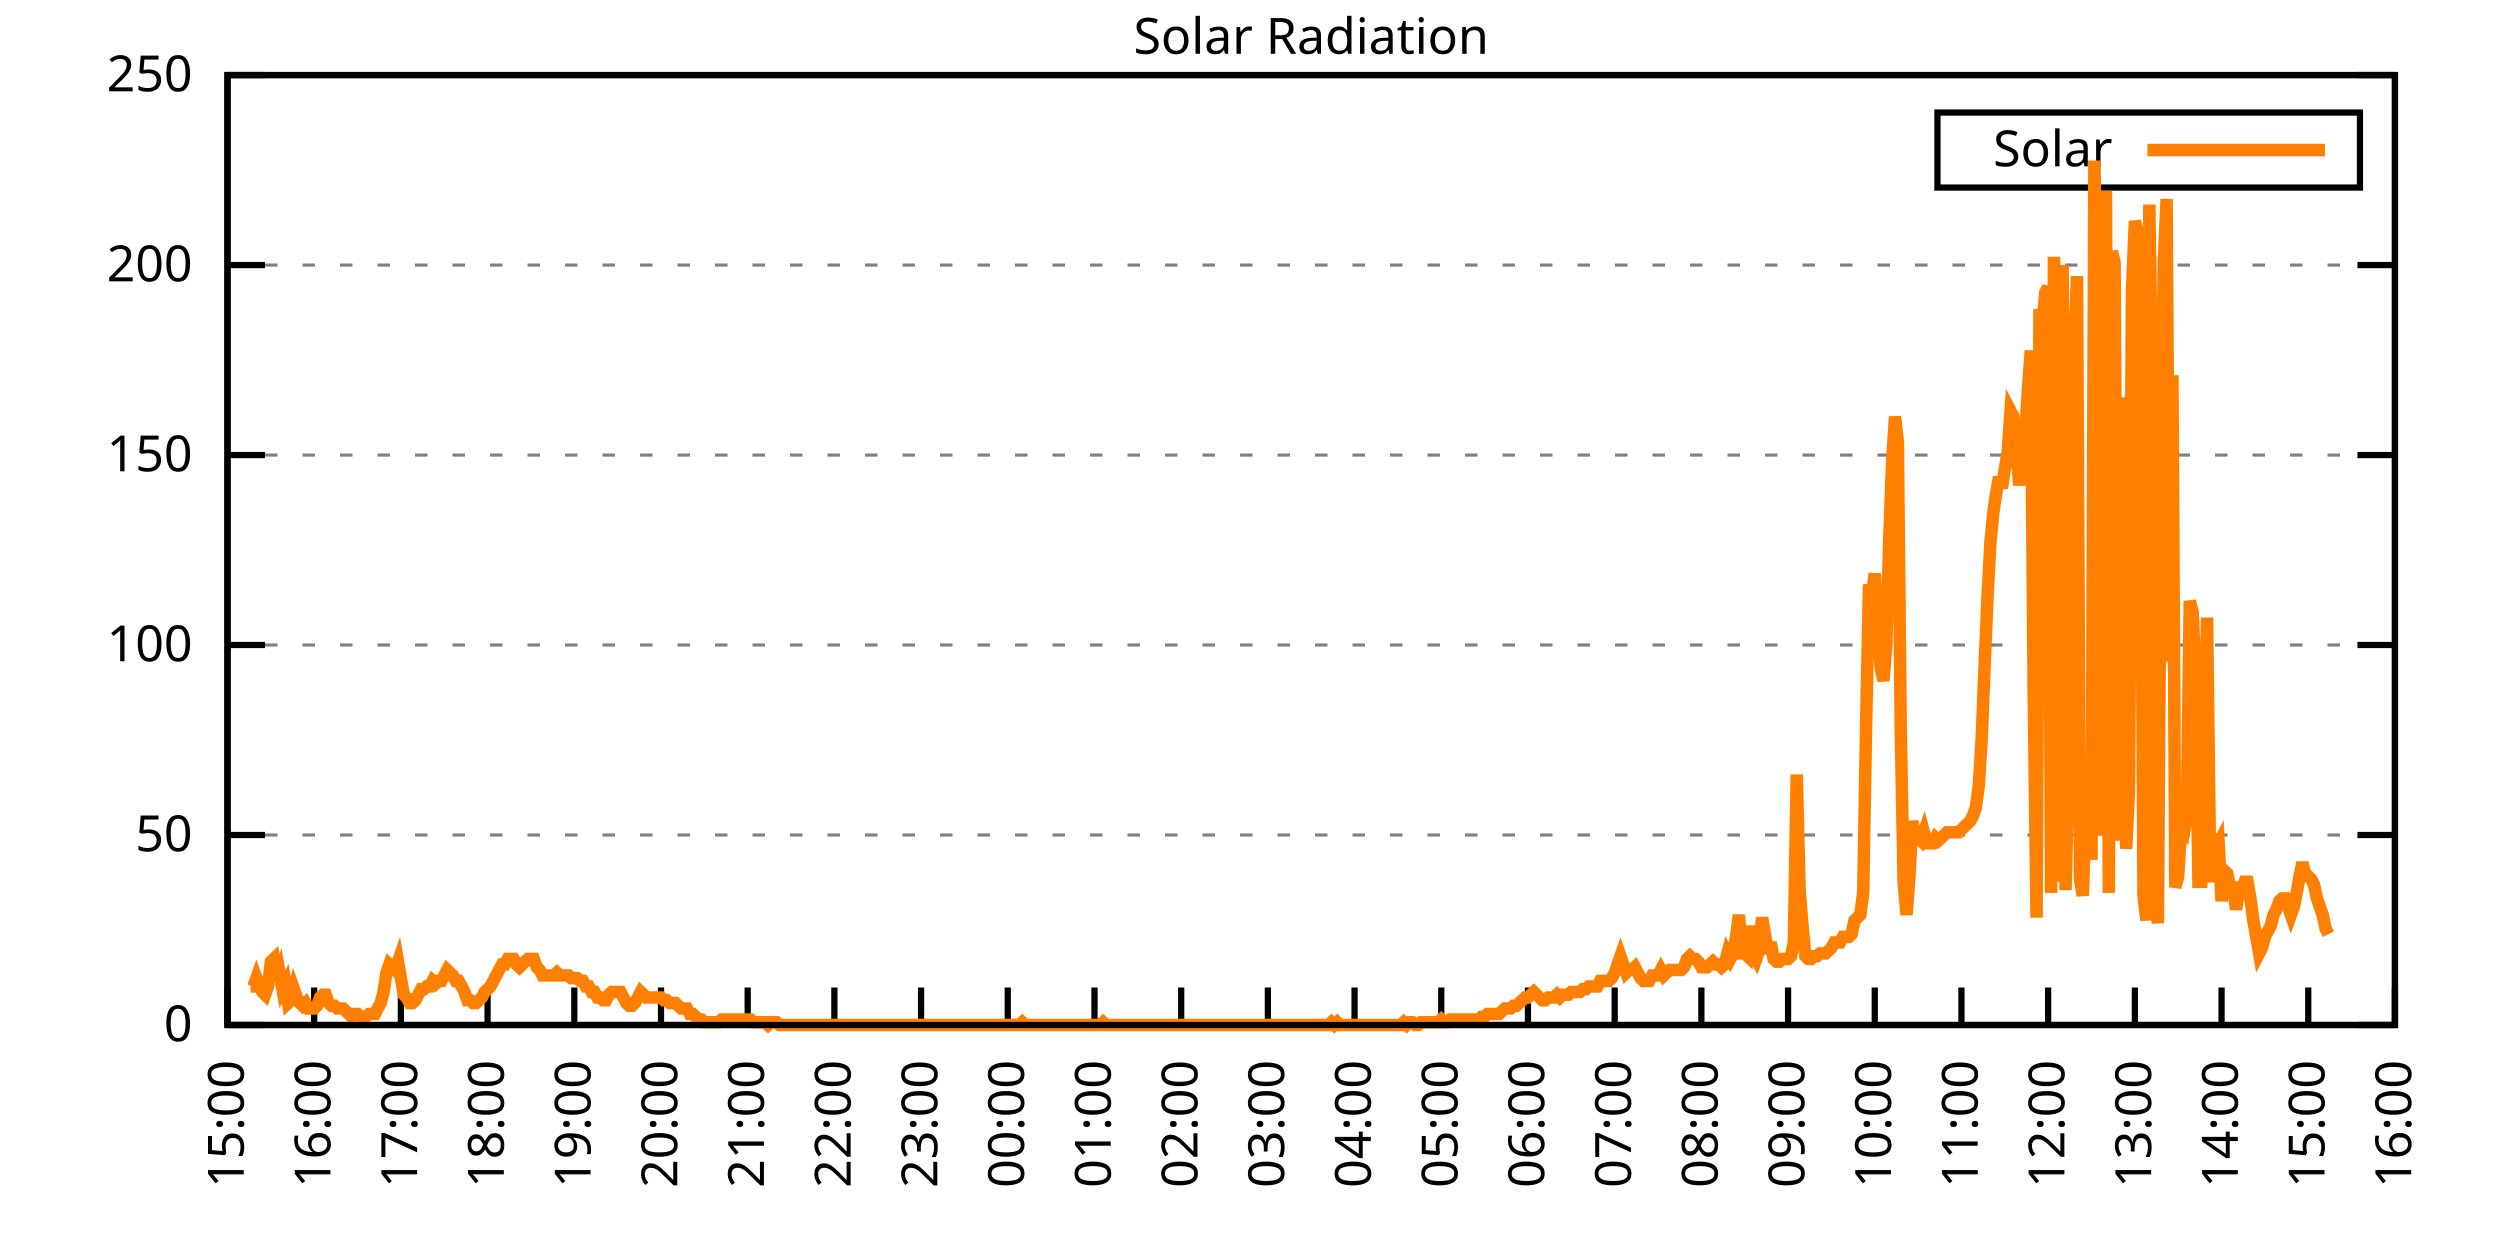
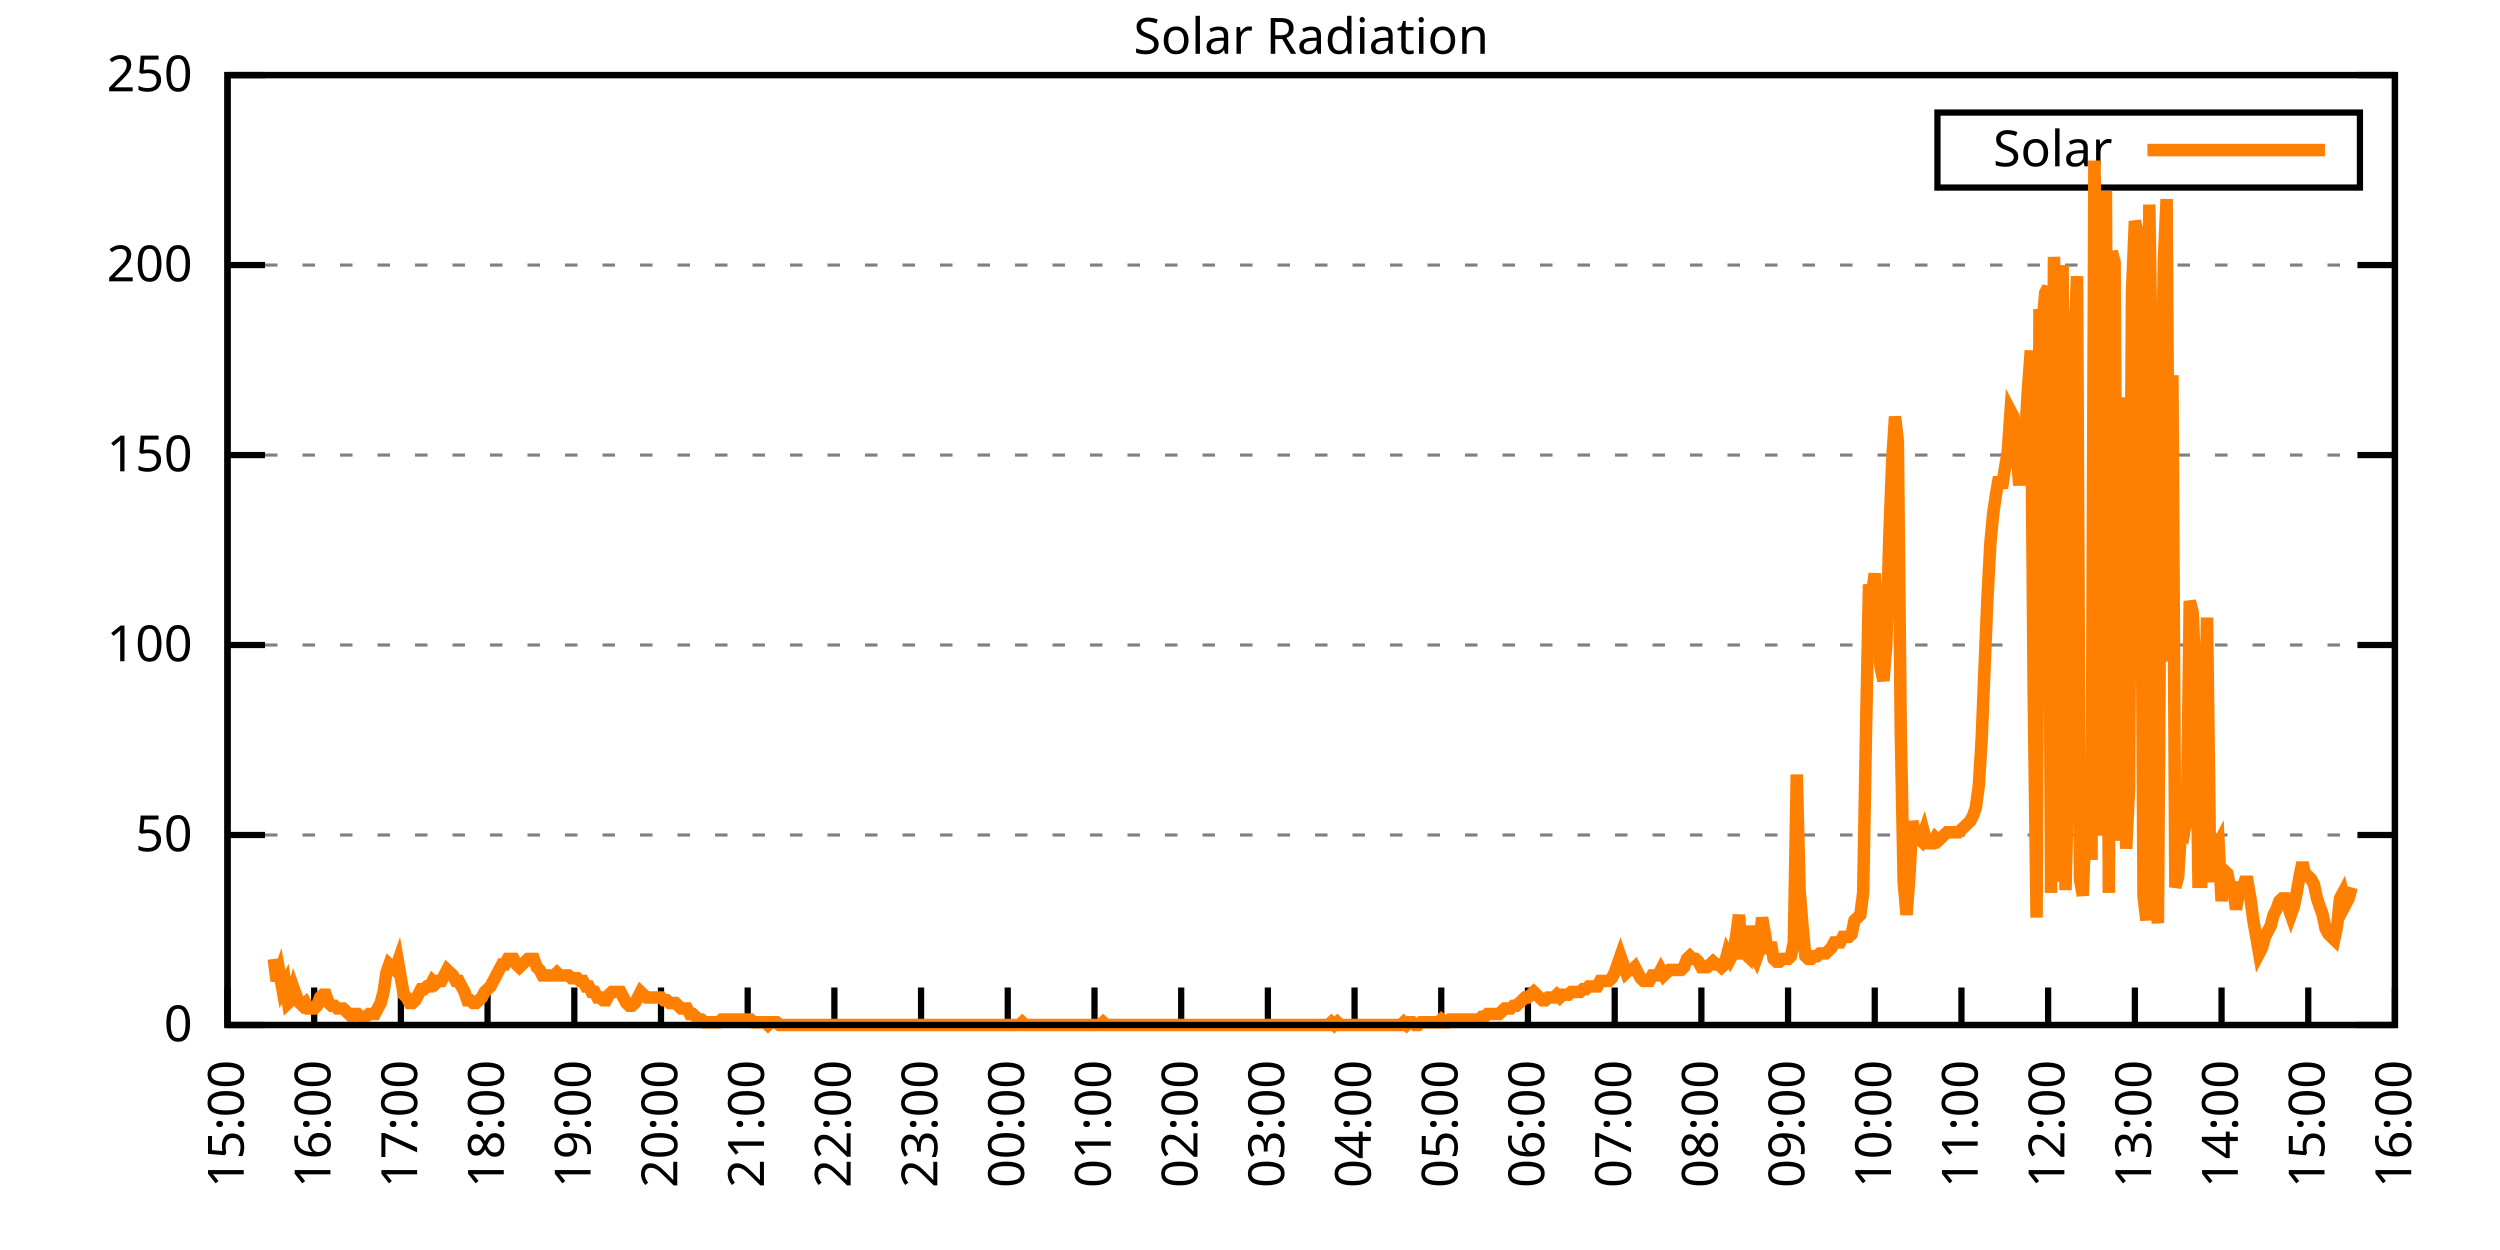
<svg xmlns="http://www.w3.org/2000/svg" xmlns:xlink="http://www.w3.org/1999/xlink" width="400" height="200" viewBox="0 0 400 200">
  <g id="gnuplot_canvas">
    <rect x="0" y="0" width="400" height="200" fill="none" />
    <defs>
      <circle id="gpDot" r="0.5" stroke-width="0.5" stroke="currentColor" />
      <path id="gpPt0" stroke-width="0.333" stroke="currentColor" d="M-1,0 h2 M0,-1 v2" />
      <path id="gpPt1" stroke-width="0.333" stroke="currentColor" d="M-1,-1 L1,1 M1,-1 L-1,1" />
      <path id="gpPt2" stroke-width="0.333" stroke="currentColor" d="M-1,0 L1,0 M0,-1 L0,1 M-1,-1 L1,1 M-1,1 L1,-1" />
      <rect id="gpPt3" stroke-width="0.333" stroke="currentColor" x="-1" y="-1" width="2" height="2" />
      <rect id="gpPt4" stroke-width="0.333" stroke="currentColor" fill="currentColor" x="-1" y="-1" width="2" height="2" />
      <circle id="gpPt5" stroke-width="0.333" stroke="currentColor" cx="0" cy="0" r="1" />
      <use xlink:href="#gpPt5" id="gpPt6" fill="currentColor" stroke="none" />
      <path id="gpPt7" stroke-width="0.333" stroke="currentColor" d="M0,-1.33 L-1.33,0.67 L1.33,0.67 z" />
      <use xlink:href="#gpPt7" id="gpPt8" fill="currentColor" stroke="none" />
      <use xlink:href="#gpPt7" id="gpPt9" stroke="currentColor" transform="rotate(180)" />
      <use xlink:href="#gpPt9" id="gpPt10" fill="currentColor" stroke="none" />
      <use xlink:href="#gpPt3" id="gpPt11" stroke="currentColor" transform="rotate(45)" />
      <use xlink:href="#gpPt11" id="gpPt12" fill="currentColor" stroke="none" />
      <path id="gpPt13" stroke-width="0.333" stroke="currentColor" d="M0,1.330 L1.265,0.411 L0.782,-1.067 L-0.782,-1.076 L-1.265,0.411 z" />
      <use xlink:href="#gpPt13" id="gpPt14" fill="currentColor" stroke="none" />
      <filter id="textbox" filterUnits="objectBoundingBox" x="0" y="0" height="1" width="1">
        <feFlood flood-color="white" flood-opacity="1" result="bgnd" />
        <feComposite in="SourceGraphic" in2="bgnd" operator="atop" />
      </filter>
      <filter id="greybox" filterUnits="objectBoundingBox" x="0" y="0" height="1" width="1">
        <feFlood flood-color="lightgrey" flood-opacity="1" result="grey" />
        <feComposite in="SourceGraphic" in2="grey" operator="atop" />
      </filter>
    </defs>
    <g fill="none" color="white" stroke="currentColor" stroke-width="1.00" stroke-linecap="butt" stroke-linejoin="miter">
</g>
    <g fill="none" color="black" stroke="currentColor" stroke-width="1.00" stroke-linecap="butt" stroke-linejoin="miter">
      <g stroke="none" shape-rendering="crispEdges">
        <polygon fill="rgb(255, 255, 255)" points="36.40,164.00 383.18,164.00 383.18,12.02 36.40,12.02 " />
      </g>
    </g>
    <g fill="none" color="black" stroke="currentColor" stroke-width="1.00" stroke-linecap="butt" stroke-linejoin="miter">
</g>
    <g fill="none" color="black" stroke="black" stroke-width="0.50" stroke-linecap="butt" stroke-linejoin="miter">
</g>
    <g fill="none" color="gray" stroke="currentColor" stroke-width="0.50" stroke-linecap="butt" stroke-linejoin="miter">
      <path stroke="gray" stroke-dasharray="2,4" class="gridline" d="M36.40,164.00 L383.19,164.00  " />
    </g>
    <g fill="none" color="gray" stroke="gray" stroke-width="1.00" stroke-linecap="butt" stroke-linejoin="miter">
</g>
    <g fill="none" color="black" stroke="currentColor" stroke-width="1.00" stroke-linecap="butt" stroke-linejoin="miter">
      <path stroke="black" d="M36.40,164.00 L42.40,164.00 M383.19,164.00 L377.19,164.00  " />
      <g transform="translate(30.80,166.60)" stroke="none" fill="black" font-family="Sans" font-size="8.00" text-anchor="end">
        <text>
          <tspan font-family="Sans"> 0</tspan>
        </text>
      </g>
    </g>
    <g fill="none" color="black" stroke="currentColor" stroke-width="1.00" stroke-linecap="butt" stroke-linejoin="miter">
</g>
    <g fill="none" color="black" stroke="black" stroke-width="0.50" stroke-linecap="butt" stroke-linejoin="miter">
</g>
    <g fill="none" color="gray" stroke="currentColor" stroke-width="0.50" stroke-linecap="butt" stroke-linejoin="miter">
      <path stroke="gray" stroke-dasharray="2,4" class="gridline" d="M36.40,133.60 L383.19,133.60  " />
    </g>
    <g fill="none" color="gray" stroke="gray" stroke-width="1.00" stroke-linecap="butt" stroke-linejoin="miter">
</g>
    <g fill="none" color="black" stroke="currentColor" stroke-width="1.00" stroke-linecap="butt" stroke-linejoin="miter">
      <path stroke="black" d="M36.40,133.60 L42.40,133.60 M383.19,133.60 L377.19,133.60  " />
      <g transform="translate(30.80,136.20)" stroke="none" fill="black" font-family="Sans" font-size="8.00" text-anchor="end">
        <text>
          <tspan font-family="Sans"> 50</tspan>
        </text>
      </g>
    </g>
    <g fill="none" color="black" stroke="currentColor" stroke-width="1.00" stroke-linecap="butt" stroke-linejoin="miter">
</g>
    <g fill="none" color="black" stroke="black" stroke-width="0.50" stroke-linecap="butt" stroke-linejoin="miter">
</g>
    <g fill="none" color="gray" stroke="currentColor" stroke-width="0.50" stroke-linecap="butt" stroke-linejoin="miter">
      <path stroke="gray" stroke-dasharray="2,4" class="gridline" d="M36.40,103.20 L383.19,103.20  " />
    </g>
    <g fill="none" color="gray" stroke="gray" stroke-width="1.00" stroke-linecap="butt" stroke-linejoin="miter">
</g>
    <g fill="none" color="black" stroke="currentColor" stroke-width="1.00" stroke-linecap="butt" stroke-linejoin="miter">
      <path stroke="black" d="M36.40,103.20 L42.40,103.20 M383.19,103.20 L377.19,103.20  " />
      <g transform="translate(30.80,105.80)" stroke="none" fill="black" font-family="Sans" font-size="8.00" text-anchor="end">
        <text>
          <tspan font-family="Sans"> 100</tspan>
        </text>
      </g>
    </g>
    <g fill="none" color="black" stroke="currentColor" stroke-width="1.00" stroke-linecap="butt" stroke-linejoin="miter">
</g>
    <g fill="none" color="black" stroke="black" stroke-width="0.50" stroke-linecap="butt" stroke-linejoin="miter">
</g>
    <g fill="none" color="gray" stroke="currentColor" stroke-width="0.50" stroke-linecap="butt" stroke-linejoin="miter">
      <path stroke="gray" stroke-dasharray="2,4" class="gridline" d="M36.40,72.81 L383.19,72.81  " />
    </g>
    <g fill="none" color="gray" stroke="gray" stroke-width="1.00" stroke-linecap="butt" stroke-linejoin="miter">
</g>
    <g fill="none" color="black" stroke="currentColor" stroke-width="1.00" stroke-linecap="butt" stroke-linejoin="miter">
      <path stroke="black" d="M36.40,72.81 L42.40,72.81 M383.19,72.81 L377.19,72.81  " />
      <g transform="translate(30.80,75.41)" stroke="none" fill="black" font-family="Sans" font-size="8.00" text-anchor="end">
        <text>
          <tspan font-family="Sans"> 150</tspan>
        </text>
      </g>
    </g>
    <g fill="none" color="black" stroke="currentColor" stroke-width="1.00" stroke-linecap="butt" stroke-linejoin="miter">
</g>
    <g fill="none" color="black" stroke="black" stroke-width="0.50" stroke-linecap="butt" stroke-linejoin="miter">
</g>
    <g fill="none" color="gray" stroke="currentColor" stroke-width="0.50" stroke-linecap="butt" stroke-linejoin="miter">
      <path stroke="gray" stroke-dasharray="2,4" class="gridline" d="M36.40,42.41 L383.19,42.41  " />
    </g>
    <g fill="none" color="gray" stroke="gray" stroke-width="1.00" stroke-linecap="butt" stroke-linejoin="miter">
</g>
    <g fill="none" color="black" stroke="currentColor" stroke-width="1.00" stroke-linecap="butt" stroke-linejoin="miter">
      <path stroke="black" d="M36.40,42.41 L42.40,42.41 M383.19,42.41 L377.19,42.41  " />
      <g transform="translate(30.80,45.01)" stroke="none" fill="black" font-family="Sans" font-size="8.00" text-anchor="end">
        <text>
          <tspan font-family="Sans"> 200</tspan>
        </text>
      </g>
    </g>
    <g fill="none" color="black" stroke="currentColor" stroke-width="1.00" stroke-linecap="butt" stroke-linejoin="miter">
</g>
    <g fill="none" color="black" stroke="black" stroke-width="0.50" stroke-linecap="butt" stroke-linejoin="miter">
</g>
    <g fill="none" color="gray" stroke="currentColor" stroke-width="0.50" stroke-linecap="butt" stroke-linejoin="miter">
      <path stroke="gray" stroke-dasharray="2,4" class="gridline" d="M36.40,12.01 L383.19,12.01  " />
    </g>
    <g fill="none" color="gray" stroke="gray" stroke-width="1.00" stroke-linecap="butt" stroke-linejoin="miter">
</g>
    <g fill="none" color="black" stroke="currentColor" stroke-width="1.00" stroke-linecap="butt" stroke-linejoin="miter">
      <path stroke="black" d="M36.40,12.01 L42.40,12.01 M383.19,12.01 L377.19,12.01  " />
      <g transform="translate(30.80,14.61)" stroke="none" fill="black" font-family="Sans" font-size="8.00" text-anchor="end">
        <text>
          <tspan font-family="Sans"> 250</tspan>
        </text>
      </g>
    </g>
    <g fill="none" color="black" stroke="currentColor" stroke-width="1.00" stroke-linecap="butt" stroke-linejoin="miter">
      <path stroke="black" d="M36.40,164.00 L36.40,158.00  " />
      <g transform="translate(39.00,169.60) rotate(270.00)" stroke="none" fill="black" font-family="Sans" font-size="8.00" text-anchor="end">
        <text>
          <tspan font-family="Sans">15:00</tspan>
        </text>
      </g>
    </g>
    <g fill="none" color="black" stroke="currentColor" stroke-width="1.00" stroke-linecap="butt" stroke-linejoin="miter">
      <path stroke="black" d="M50.27,164.00 L50.27,158.00  " />
      <g transform="translate(52.87,169.60) rotate(270.00)" stroke="none" fill="black" font-family="Sans" font-size="8.00" text-anchor="end">
        <text>
          <tspan font-family="Sans">16:00</tspan>
        </text>
      </g>
    </g>
    <g fill="none" color="black" stroke="currentColor" stroke-width="1.00" stroke-linecap="butt" stroke-linejoin="miter">
      <path stroke="black" d="M64.14,164.00 L64.14,158.00  " />
      <g transform="translate(66.74,169.60) rotate(270.00)" stroke="none" fill="black" font-family="Sans" font-size="8.00" text-anchor="end">
        <text>
          <tspan font-family="Sans">17:00</tspan>
        </text>
      </g>
    </g>
    <g fill="none" color="black" stroke="currentColor" stroke-width="1.00" stroke-linecap="butt" stroke-linejoin="miter">
      <path stroke="black" d="M78.01,164.00 L78.01,158.00  " />
      <g transform="translate(80.61,169.60) rotate(270.00)" stroke="none" fill="black" font-family="Sans" font-size="8.00" text-anchor="end">
        <text>
          <tspan font-family="Sans">18:00</tspan>
        </text>
      </g>
    </g>
    <g fill="none" color="black" stroke="currentColor" stroke-width="1.00" stroke-linecap="butt" stroke-linejoin="miter">
      <path stroke="black" d="M91.89,164.00 L91.89,158.00  " />
      <g transform="translate(94.49,169.60) rotate(270.00)" stroke="none" fill="black" font-family="Sans" font-size="8.00" text-anchor="end">
        <text>
          <tspan font-family="Sans">19:00</tspan>
        </text>
      </g>
    </g>
    <g fill="none" color="black" stroke="currentColor" stroke-width="1.00" stroke-linecap="butt" stroke-linejoin="miter">
      <path stroke="black" d="M105.76,164.00 L105.76,158.00  " />
      <g transform="translate(108.36,169.60) rotate(270.00)" stroke="none" fill="black" font-family="Sans" font-size="8.00" text-anchor="end">
        <text>
          <tspan font-family="Sans">20:00</tspan>
        </text>
      </g>
    </g>
    <g fill="none" color="black" stroke="currentColor" stroke-width="1.00" stroke-linecap="butt" stroke-linejoin="miter">
      <path stroke="black" d="M119.63,164.00 L119.63,158.00  " />
      <g transform="translate(122.23,169.60) rotate(270.00)" stroke="none" fill="black" font-family="Sans" font-size="8.00" text-anchor="end">
        <text>
          <tspan font-family="Sans">21:00</tspan>
        </text>
      </g>
    </g>
    <g fill="none" color="black" stroke="currentColor" stroke-width="1.00" stroke-linecap="butt" stroke-linejoin="miter">
      <path stroke="black" d="M133.50,164.00 L133.50,158.00  " />
      <g transform="translate(136.10,169.60) rotate(270.00)" stroke="none" fill="black" font-family="Sans" font-size="8.00" text-anchor="end">
        <text>
          <tspan font-family="Sans">22:00</tspan>
        </text>
      </g>
    </g>
    <g fill="none" color="black" stroke="currentColor" stroke-width="1.00" stroke-linecap="butt" stroke-linejoin="miter">
      <path stroke="black" d="M147.37,164.00 L147.37,158.00  " />
      <g transform="translate(149.97,169.60) rotate(270.00)" stroke="none" fill="black" font-family="Sans" font-size="8.00" text-anchor="end">
        <text>
          <tspan font-family="Sans">23:00</tspan>
        </text>
      </g>
    </g>
    <g fill="none" color="black" stroke="currentColor" stroke-width="1.00" stroke-linecap="butt" stroke-linejoin="miter">
      <path stroke="black" d="M161.24,164.00 L161.24,158.00  " />
      <g transform="translate(163.84,169.60) rotate(270.00)" stroke="none" fill="black" font-family="Sans" font-size="8.00" text-anchor="end">
        <text>
          <tspan font-family="Sans">00:00</tspan>
        </text>
      </g>
    </g>
    <g fill="none" color="black" stroke="currentColor" stroke-width="1.00" stroke-linecap="butt" stroke-linejoin="miter">
      <path stroke="black" d="M175.12,164.00 L175.12,158.00  " />
      <g transform="translate(177.72,169.60) rotate(270.00)" stroke="none" fill="black" font-family="Sans" font-size="8.00" text-anchor="end">
        <text>
          <tspan font-family="Sans">01:00</tspan>
        </text>
      </g>
    </g>
    <g fill="none" color="black" stroke="currentColor" stroke-width="1.00" stroke-linecap="butt" stroke-linejoin="miter">
      <path stroke="black" d="M188.99,164.00 L188.99,158.00  " />
      <g transform="translate(191.59,169.60) rotate(270.00)" stroke="none" fill="black" font-family="Sans" font-size="8.00" text-anchor="end">
        <text>
          <tspan font-family="Sans">02:00</tspan>
        </text>
      </g>
    </g>
    <g fill="none" color="black" stroke="currentColor" stroke-width="1.00" stroke-linecap="butt" stroke-linejoin="miter">
      <path stroke="black" d="M202.86,164.00 L202.86,158.00  " />
      <g transform="translate(205.46,169.60) rotate(270.00)" stroke="none" fill="black" font-family="Sans" font-size="8.00" text-anchor="end">
        <text>
          <tspan font-family="Sans">03:00</tspan>
        </text>
      </g>
    </g>
    <g fill="none" color="black" stroke="currentColor" stroke-width="1.00" stroke-linecap="butt" stroke-linejoin="miter">
      <path stroke="black" d="M216.73,164.00 L216.73,158.00  " />
      <g transform="translate(219.33,169.60) rotate(270.00)" stroke="none" fill="black" font-family="Sans" font-size="8.00" text-anchor="end">
        <text>
          <tspan font-family="Sans">04:00</tspan>
        </text>
      </g>
    </g>
    <g fill="none" color="black" stroke="currentColor" stroke-width="1.00" stroke-linecap="butt" stroke-linejoin="miter">
      <path stroke="black" d="M230.60,164.00 L230.60,158.00  " />
      <g transform="translate(233.20,169.60) rotate(270.00)" stroke="none" fill="black" font-family="Sans" font-size="8.00" text-anchor="end">
        <text>
          <tspan font-family="Sans">05:00</tspan>
        </text>
      </g>
    </g>
    <g fill="none" color="black" stroke="currentColor" stroke-width="1.00" stroke-linecap="butt" stroke-linejoin="miter">
      <path stroke="black" d="M244.47,164.00 L244.47,158.00  " />
      <g transform="translate(247.07,169.60) rotate(270.00)" stroke="none" fill="black" font-family="Sans" font-size="8.00" text-anchor="end">
        <text>
          <tspan font-family="Sans">06:00</tspan>
        </text>
      </g>
    </g>
    <g fill="none" color="black" stroke="currentColor" stroke-width="1.00" stroke-linecap="butt" stroke-linejoin="miter">
      <path stroke="black" d="M258.35,164.00 L258.35,158.00  " />
      <g transform="translate(260.95,169.60) rotate(270.00)" stroke="none" fill="black" font-family="Sans" font-size="8.00" text-anchor="end">
        <text>
          <tspan font-family="Sans">07:00</tspan>
        </text>
      </g>
    </g>
    <g fill="none" color="black" stroke="currentColor" stroke-width="1.00" stroke-linecap="butt" stroke-linejoin="miter">
      <path stroke="black" d="M272.22,164.00 L272.22,158.00  " />
      <g transform="translate(274.82,169.60) rotate(270.00)" stroke="none" fill="black" font-family="Sans" font-size="8.00" text-anchor="end">
        <text>
          <tspan font-family="Sans">08:00</tspan>
        </text>
      </g>
    </g>
    <g fill="none" color="black" stroke="currentColor" stroke-width="1.00" stroke-linecap="butt" stroke-linejoin="miter">
      <path stroke="black" d="M286.09,164.00 L286.09,158.00  " />
      <g transform="translate(288.69,169.60) rotate(270.00)" stroke="none" fill="black" font-family="Sans" font-size="8.00" text-anchor="end">
        <text>
          <tspan font-family="Sans">09:00</tspan>
        </text>
      </g>
    </g>
    <g fill="none" color="black" stroke="currentColor" stroke-width="1.00" stroke-linecap="butt" stroke-linejoin="miter">
      <path stroke="black" d="M299.96,164.00 L299.96,158.00  " />
      <g transform="translate(302.56,169.60) rotate(270.00)" stroke="none" fill="black" font-family="Sans" font-size="8.00" text-anchor="end">
        <text>
          <tspan font-family="Sans">10:00</tspan>
        </text>
      </g>
    </g>
    <g fill="none" color="black" stroke="currentColor" stroke-width="1.00" stroke-linecap="butt" stroke-linejoin="miter">
      <path stroke="black" d="M313.83,164.00 L313.83,158.00  " />
      <g transform="translate(316.43,169.60) rotate(270.00)" stroke="none" fill="black" font-family="Sans" font-size="8.00" text-anchor="end">
        <text>
          <tspan font-family="Sans">11:00</tspan>
        </text>
      </g>
    </g>
    <g fill="none" color="black" stroke="currentColor" stroke-width="1.00" stroke-linecap="butt" stroke-linejoin="miter">
      <path stroke="black" d="M327.70,164.00 L327.70,158.00  " />
      <g transform="translate(330.30,169.60) rotate(270.00)" stroke="none" fill="black" font-family="Sans" font-size="8.00" text-anchor="end">
        <text>
          <tspan font-family="Sans">12:00</tspan>
        </text>
      </g>
    </g>
    <g fill="none" color="black" stroke="currentColor" stroke-width="1.00" stroke-linecap="butt" stroke-linejoin="miter">
      <path stroke="black" d="M341.58,164.00 L341.58,158.00  " />
      <g transform="translate(344.18,169.60) rotate(270.00)" stroke="none" fill="black" font-family="Sans" font-size="8.00" text-anchor="end">
        <text>
          <tspan font-family="Sans">13:00</tspan>
        </text>
      </g>
    </g>
    <g fill="none" color="black" stroke="currentColor" stroke-width="1.00" stroke-linecap="butt" stroke-linejoin="miter">
      <path stroke="black" d="M355.45,164.00 L355.45,158.00  " />
      <g transform="translate(358.05,169.60) rotate(270.00)" stroke="none" fill="black" font-family="Sans" font-size="8.00" text-anchor="end">
        <text>
          <tspan font-family="Sans">14:00</tspan>
        </text>
      </g>
    </g>
    <g fill="none" color="black" stroke="currentColor" stroke-width="1.00" stroke-linecap="butt" stroke-linejoin="miter">
      <path stroke="black" d="M369.32,164.00 L369.32,158.00  " />
      <g transform="translate(371.92,169.60) rotate(270.00)" stroke="none" fill="black" font-family="Sans" font-size="8.00" text-anchor="end">
        <text>
          <tspan font-family="Sans">15:00</tspan>
        </text>
      </g>
    </g>
    <g fill="none" color="black" stroke="currentColor" stroke-width="1.00" stroke-linecap="butt" stroke-linejoin="miter">
      <path stroke="black" d="M383.19,164.00 L383.19,158.00  " />
      <g transform="translate(385.79,169.60) rotate(270.00)" stroke="none" fill="black" font-family="Sans" font-size="8.00" text-anchor="end">
        <text>
          <tspan font-family="Sans">16:00</tspan>
        </text>
      </g>
    </g>
    <g fill="none" color="black" stroke="currentColor" stroke-width="1.00" stroke-linecap="butt" stroke-linejoin="miter">
</g>
    <g fill="none" color="black" stroke="currentColor" stroke-width="1.00" stroke-linecap="butt" stroke-linejoin="miter">
      <path stroke="black" d="M36.40,12.01 L36.40,164.00 L383.19,164.00 L383.19,12.01 L36.40,12.01 Z  " />
    </g>
    <g fill="none" color="black" stroke="currentColor" stroke-width="1.00" stroke-linecap="butt" stroke-linejoin="miter">
</g>
    <g fill="none" color="black" stroke="currentColor" stroke-width="1.00" stroke-linecap="butt" stroke-linejoin="miter">
      <path stroke="black" d="M309.99,30.01 L309.99,18.01 L377.59,18.01 L377.59,30.01 L309.99,30.01 Z  " />
    </g>
    <g id="Solar_Radiation_plot_1">
      <g fill="none" color="white" stroke="black" stroke-width="2.00" stroke-linecap="butt" stroke-linejoin="miter">
</g>
      <g fill="none" color="black" stroke="currentColor" stroke-width="2.00" stroke-linecap="butt" stroke-linejoin="miter">
        <g transform="translate(337.99,26.61)" stroke="none" fill="black" font-family="Sans" font-size="8.00" text-anchor="end">
          <text>
            <tspan font-family="Sans">Solar</tspan>
          </text>
        </g>
      </g>
      <g fill="none" color="black" stroke="currentColor" stroke-width="2.00" stroke-linecap="butt" stroke-linejoin="miter">
-         <path stroke="rgb(255, 127,   0)" d="M343.59,24.01 L371.99,24.01 M40.10,157.83 L40.56,157.83 L41.02,156.51 L41.49,157.83 L41.95,158.71 L42.41,159.15   L42.87,157.83 L43.34,153.87 L43.80,153.43 L44.26,156.95 L44.72,155.63 L45.19,158.27 L45.65,157.39 L46.11,160.48   L46.57,160.04 L47.03,158.27 L47.50,159.60 L47.96,160.48 L48.42,160.92 L48.88,160.48 L49.35,161.36 L49.81,161.36   L50.27,161.36 L50.73,160.92 L51.20,159.60 L51.66,159.15 L52.12,159.15 L52.58,160.48 L53.05,160.92 L53.51,160.92   L53.97,161.36 L54.43,161.36 L54.90,161.36 L55.36,161.80 L55.82,162.24 L56.28,162.68 L56.75,162.24 L57.21,162.24   L57.67,162.68 L58.13,162.68 L58.59,162.68 L59.06,162.24 L59.52,162.24 L59.98,162.24 L60.44,161.36 L60.91,160.48   L61.37,158.71 L61.83,155.63 L62.29,154.31 L62.76,154.75 L63.22,155.19 L63.68,153.87 L64.14,156.51 L64.61,159.15   L65.07,159.60 L65.53,160.48 L65.99,160.48 L66.46,160.04 L66.92,159.15 L67.38,158.27 L67.84,158.27 L68.30,157.83   L68.77,157.83 L69.23,156.95 L69.69,157.39 L70.15,156.95 L70.62,156.95 L71.08,156.07 L71.54,155.19 L72.00,155.63   L72.47,156.07 L72.93,156.95 L73.39,156.95 L73.85,157.83 L74.32,158.71 L74.78,160.04 L75.24,160.04 L75.70,160.48   L76.17,160.48 L76.63,160.04 L77.09,159.60 L77.55,158.71 L78.01,158.27 L78.48,157.83 L78.94,156.95 L79.40,156.07   L79.86,155.19 L80.33,154.31 L80.79,154.31 L81.25,153.43 L81.71,153.43 L82.18,153.43 L82.64,154.31 L83.10,154.75   L83.56,154.31 L84.03,153.87 L84.49,153.43 L84.95,153.43 L85.41,153.43 L85.88,154.75 L86.34,155.19 L86.80,156.07   L87.26,156.07 L87.72,156.07 L88.19,156.07 L88.65,156.07 L89.11,155.63 L89.57,156.07 L90.04,156.07 L90.50,156.07   L90.96,156.07 L91.42,156.51 L91.89,156.51 L92.35,156.51 L92.81,156.95 L93.27,156.95 L93.74,157.83 L94.20,157.83   L94.66,158.71 L95.12,158.71 L95.59,159.60 L96.05,159.60 L96.51,160.04 L96.97,160.04 L97.44,159.15 L97.90,158.71   L98.36,158.71 L98.82,158.71 L99.28,158.71 L99.75,159.60 L100.21,160.48 L100.67,160.92 L101.13,160.92 L101.60,160.48   L102.06,159.60 L102.52,158.71 L102.98,159.15 L103.45,159.60 L103.91,159.60 L104.37,159.60 L104.83,159.60 L105.30,159.60   L105.76,159.60 L106.22,160.04 L106.68,160.04 L107.15,160.48 L107.61,160.48 L108.07,160.48 L108.53,160.92 L108.99,161.36   L109.46,161.36 L109.92,161.36 L110.38,162.24 L110.84,162.24 L111.31,162.68 L111.77,163.12 L112.23,163.12 L112.69,163.56   L113.16,163.56 L113.62,163.56 L114.08,163.56 L114.54,163.56 L115.01,163.56 L115.47,163.12 L115.93,163.12 L116.39,163.12   L116.86,163.12 L117.32,163.12 L117.78,163.12 L118.24,163.12 L118.70,163.12 L119.17,163.12 L119.63,163.12 L120.09,163.12   L120.55,163.56 L121.02,163.56 L121.48,163.56 L121.94,163.56 L122.40,163.56 L122.87,164.00 L123.33,163.56 L123.79,163.56   L124.25,163.56 L124.72,164.00 L125.18,164.00 L125.64,164.00 L126.10,164.00 L126.57,164.00 L127.03,164.00 L127.49,164.00   L127.95,164.00 L128.41,164.00 L128.88,164.00 L129.34,164.00 L129.80,164.00 L130.26,164.00 L130.73,164.00 L131.19,164.00   L131.65,164.00 L132.11,164.00 L132.58,164.00 L133.04,164.00 L133.50,164.00 L133.96,164.00 L134.43,164.00 L134.89,164.00   L135.35,164.00 L135.81,164.00 L136.28,164.00 L136.74,164.00 L137.20,164.00 L137.66,164.00 L138.13,164.00 L138.59,164.00   L139.05,164.00 L139.51,164.00 L139.97,164.00 L140.44,164.00 L140.90,164.00 L141.36,164.00 L141.82,164.00 L142.29,164.00   L142.75,164.00 L143.21,164.00 L143.67,164.00 L144.14,164.00 L144.60,164.00 L145.06,164.00 L145.52,164.00 L145.99,164.00   L146.45,164.00 L146.91,164.00 L147.37,164.00 L147.84,164.00 L148.30,164.00 L148.76,164.00 L149.22,164.00 L149.68,164.00   L150.15,164.00 L150.61,164.00 L151.07,164.00 L151.53,164.00 L152.00,164.00 L152.46,164.00 L152.92,164.00 L153.38,164.00   L153.85,164.00 L154.31,164.00 L154.77,164.00 L155.23,164.00 L155.70,164.00 L156.16,164.00 L156.62,164.00 L157.08,164.00   L157.55,164.00 L158.01,164.00 L158.47,164.00 L158.93,164.00 L159.39,164.00 L159.86,164.00 L160.32,164.00 L160.78,164.00   L161.24,164.00 L161.71,164.00 L162.17,164.00 L162.63,164.00 L163.09,164.00 L163.56,163.56 L164.02,164.00 L164.48,164.00   L164.94,164.00 L165.41,164.00 L165.87,164.00 L166.33,164.00 L166.79,164.00 L167.26,164.00 L167.72,164.00 L168.18,164.00   L168.64,164.00 L169.10,164.00 L169.57,164.00 L170.03,164.00 L170.49,164.00 L170.95,164.00 L171.42,164.00 L171.88,164.00   L172.34,164.00 L172.80,164.00 L173.27,164.00 L173.73,164.00 L174.19,164.00 L174.65,164.00 L175.12,164.00 L175.58,164.00   L176.04,164.00 L176.50,163.56 L176.97,164.00 L177.43,164.00 L177.89,164.00 L178.35,164.00 L178.82,164.00 L179.28,164.00   L179.74,164.00 L180.20,164.00 L180.66,164.00 L181.13,164.00 L181.59,164.00 L182.05,164.00 L182.51,164.00 L182.98,164.00   L183.44,164.00 L183.90,164.00 L184.36,164.00 L184.83,164.00 L185.29,164.00 L185.75,164.00 L186.21,164.00 L186.68,164.00   L187.14,164.00 L187.60,164.00 L188.06,164.00 L188.53,164.00 L188.99,164.00 L189.45,164.00 L189.91,164.00 L190.37,164.00   L190.84,164.00 L191.30,164.00 L191.76,164.00 L192.22,164.00 L192.69,164.00 L193.15,164.00 L193.61,164.00 L194.07,164.00   L194.54,164.00 L195.00,164.00 L195.46,164.00 L195.92,164.00 L196.39,164.00 L196.85,164.00 L197.31,164.00 L197.77,164.00   L198.24,164.00 L198.70,164.00 L199.16,164.00 L199.62,164.00 L200.08,164.00 L200.55,164.00 L201.01,164.00 L201.47,164.00   L201.93,164.00 L202.40,164.00 L202.86,164.00 L203.32,164.00 L203.78,164.00 L204.25,164.00 L204.71,164.00 L205.17,164.00   L205.63,164.00 L206.10,164.00 L206.56,164.00 L207.02,164.00 L207.48,164.00 L207.95,164.00 L208.41,164.00 L208.87,164.00   L209.33,164.00 L209.80,164.00 L210.26,164.00 L210.72,164.00 L211.18,164.00 L211.64,164.00 L212.11,164.00 L212.57,164.00   L213.03,163.56 L213.49,164.00 L213.96,163.56 L214.42,164.00 L214.88,164.00 L215.34,164.00 L215.81,164.00 L216.27,164.00   L216.73,164.00 L217.19,164.00 L217.66,164.00 L218.12,164.00 L218.58,164.00 L219.04,164.00 L219.51,164.00 L219.97,164.00   L220.43,164.00 L220.89,164.00 L221.35,164.00 L221.82,164.00 L222.28,164.00 L222.74,164.00 L223.20,164.00 L223.67,164.00   L224.13,164.00 L224.59,163.56 L225.05,164.00 L225.52,163.56 L225.98,163.56 L226.44,164.00 L226.90,164.00 L227.37,163.56   L227.83,163.56 L228.29,163.56 L228.75,163.56 L229.22,163.56 L229.68,163.56 L230.14,163.56 L230.60,163.12 L231.06,163.56   L231.53,163.56 L231.99,163.12 L232.45,163.12 L232.91,163.12 L233.38,163.12 L233.84,163.12 L234.30,163.12 L234.76,163.12   L235.23,163.12 L235.69,163.12 L236.15,163.12 L236.61,163.12 L237.08,162.68 L237.54,162.68 L238.00,162.24 L238.46,162.24   L238.93,162.24 L239.39,162.24 L239.85,162.24 L240.31,161.80 L240.77,161.36 L241.24,161.36 L241.70,161.36 L242.16,160.92   L242.62,160.92 L243.09,160.48 L243.55,160.04 L244.01,159.60 L244.47,159.60 L244.94,159.15 L245.40,158.71 L245.86,159.15   L246.32,159.60 L246.79,160.04 L247.25,160.04 L247.71,159.60 L248.17,159.60 L248.64,159.60 L249.10,159.15 L249.56,159.60   L250.02,159.15 L250.49,159.15 L250.95,159.15 L251.41,158.71 L251.87,158.71 L252.33,158.71 L252.80,158.71 L253.26,158.27   L253.72,158.27 L254.18,157.83 L254.65,157.83 L255.11,157.83 L255.57,157.83 L256.03,156.95 L256.50,156.95 L256.96,156.95   L257.42,156.95 L257.88,156.51 L258.35,155.63 L258.81,154.31 L259.27,152.99 L259.73,154.31 L260.20,155.63 L260.66,155.19   L261.12,155.19 L261.58,154.75 L262.04,155.63 L262.51,156.51 L262.97,156.95 L263.43,156.95 L263.89,156.95 L264.36,156.07   L264.82,156.07 L265.28,156.07 L265.74,155.19 L266.21,156.07 L266.67,155.63 L267.13,155.19 L267.59,155.19 L268.06,155.19   L268.52,155.19 L268.98,155.19 L269.44,154.75 L269.91,153.43 L270.37,152.99 L270.83,153.43 L271.29,153.43 L271.75,153.87   L272.22,154.75 L272.68,154.75 L273.14,154.75 L273.60,154.31 L274.07,153.87 L274.53,154.31 L274.99,154.31 L275.45,154.75   L275.92,154.31 L276.38,152.55 L276.84,153.43 L277.30,152.55 L277.77,149.90 L278.23,146.38 L278.69,152.55 L279.15,152.55   L279.62,152.99 L280.08,148.14 L280.54,152.55 L281.00,153.43 L281.46,152.11 L281.93,146.82 L282.39,149.46 L282.85,152.55   L283.31,150.79 L283.78,153.43 L284.24,153.87 L284.70,153.87 L285.16,153.43 L285.63,153.43 L286.09,153.43 L286.55,152.99   L287.01,150.79 L287.48,123.92 L287.94,142.42 L288.40,148.14 L288.86,152.99 L289.33,153.43 L289.79,153.43 L290.25,152.99   L290.71,152.99 L291.18,152.55 L291.64,152.55 L292.10,152.55 L292.56,152.11 L293.02,151.67 L293.49,150.79 L293.95,150.79   L294.41,150.79 L294.87,149.90 L295.34,149.90 L295.80,149.90 L296.26,149.46 L296.72,147.26 L297.19,146.82 L297.65,146.38   L298.11,142.86 L298.57,116.43 L299.04,93.52 L299.50,95.28 L299.96,91.76 L300.42,98.81 L300.89,106.74 L301.35,108.94   L301.81,103.21 L302.27,86.47 L302.73,74.14 L303.20,66.65 L303.66,70.62 L304.12,116.87 L304.58,141.09 L305.05,146.38   L305.51,140.21 L305.97,131.40 L306.43,133.61 L306.90,134.05 L307.36,134.49 L307.82,133.17 L308.28,134.93 L308.75,134.93   L309.21,134.93 L309.67,134.05 L310.13,134.49 L310.60,134.05 L311.06,133.61 L311.52,133.17 L311.98,133.17 L312.44,133.17   L312.91,133.17 L313.37,133.17 L313.83,132.73 L314.29,132.28 L314.76,131.84 L315.22,131.40 L315.68,130.52 L316.14,129.20   L316.61,125.68 L317.07,118.19 L317.53,106.74 L317.99,95.72 L318.46,86.91 L318.92,82.07 L319.38,78.99 L319.84,76.34   L320.31,78.10 L320.77,75.02 L321.23,72.38 L321.69,65.77 L322.15,66.65 L322.62,71.94 L323.08,77.66 L323.54,71.50   L324.00,70.18 L324.47,62.25 L324.93,56.08 L325.39,111.14 L325.85,146.82 L326.32,49.47 L326.78,52.12 L327.24,46.83   L327.70,45.95 L328.17,142.86 L328.63,41.10 L329.09,52.56 L329.55,141.09 L330.02,42.42 L330.48,142.42 L330.94,123.47   L331.40,51.68 L331.87,55.20 L332.33,44.19 L332.79,140.65 L333.25,143.30 L333.71,130.52 L334.18,129.20 L334.64,137.57   L335.10,25.69 L335.56,52.12 L336.03,130.52 L336.49,133.61 L336.95,30.53 L337.41,142.86 L337.88,40.22 L338.34,41.98   L338.80,126.56 L339.26,134.49 L339.73,63.57 L340.19,135.81 L340.65,126.12 L341.11,46.83 L341.58,35.38 L342.04,37.14   L342.50,62.69 L342.96,143.30 L343.42,147.26 L343.89,32.73 L344.35,65.33 L344.81,143.74 L345.27,147.70 L345.74,77.22   L346.20,41.98 L346.66,31.85 L347.12,105.86 L347.59,60.04 L348.05,141.98 L348.51,140.21 L348.97,132.73 L349.44,133.17   L349.90,130.52 L350.36,96.16 L350.82,97.93 L351.29,108.50 L351.75,141.09 L352.21,141.09 L352.67,123.47 L353.13,98.81   L353.60,137.13 L354.06,141.09 L354.52,135.81 L354.98,134.93 L355.45,144.18 L355.91,139.33 L356.37,139.77 L356.83,141.98   L357.30,141.98 L357.76,145.50 L358.22,142.86 L358.68,142.42 L359.15,141.09 L359.61,141.09 L360.07,143.74 L360.53,147.26   L361.00,149.90 L361.46,152.55 L361.92,151.67 L362.38,149.90 L362.84,149.02 L363.31,148.14 L363.77,146.38 L364.23,145.50   L364.69,144.18 L365.16,143.74 L365.62,143.74 L366.08,145.06 L366.54,146.38 L367.01,145.06 L367.47,142.86 L367.93,140.21   L368.39,138.01 L368.86,140.21 L369.32,140.21 L369.78,140.65 L370.24,141.54 L370.71,143.74 L371.17,145.06 L371.63,146.38   L372.09,148.58 L372.56,149.46  " />
+         <path stroke="rgb(255, 127,   0)" d="M343.59,24.01 L371.99,24.01 M43.80,153.43 L44.26,156.95 L44.72,155.63 L45.19,158.27 L45.65,157.39 L46.11,160.48   L46.57,160.04 L47.03,158.27 L47.50,159.60 L47.96,160.48 L48.42,160.92 L48.88,160.48 L49.35,161.36 L49.81,161.36   L50.27,161.36 L50.73,160.92 L51.20,159.60 L51.66,159.15 L52.12,159.15 L52.58,160.48 L53.05,160.92 L53.51,160.92   L53.97,161.36 L54.43,161.36 L54.90,161.36 L55.36,161.80 L55.82,162.24 L56.28,162.68 L56.75,162.24 L57.21,162.24   L57.67,162.68 L58.13,162.68 L58.59,162.68 L59.06,162.24 L59.52,162.24 L59.98,162.24 L60.44,161.36 L60.91,160.48   L61.37,158.71 L61.83,155.63 L62.29,154.31 L62.76,154.75 L63.22,155.19 L63.68,153.87 L64.14,156.51 L64.61,159.15   L65.07,159.60 L65.53,160.48 L65.99,160.48 L66.46,160.04 L66.92,159.15 L67.38,158.27 L67.84,158.27 L68.30,157.83   L68.77,157.83 L69.23,156.95 L69.69,157.39 L70.15,156.95 L70.62,156.95 L71.08,156.07 L71.54,155.19 L72.00,155.63   L72.47,156.07 L72.93,156.95 L73.39,156.95 L73.85,157.83 L74.32,158.71 L74.78,160.04 L75.24,160.04 L75.70,160.48   L76.17,160.48 L76.63,160.04 L77.09,159.60 L77.55,158.71 L78.01,158.27 L78.48,157.83 L78.94,156.95 L79.40,156.07   L79.86,155.19 L80.33,154.31 L80.79,154.31 L81.25,153.43 L81.71,153.43 L82.18,153.43 L82.64,154.31 L83.10,154.75   L83.56,154.31 L84.03,153.87 L84.49,153.43 L84.95,153.43 L85.41,153.43 L85.88,154.75 L86.34,155.19 L86.80,156.07   L87.26,156.07 L87.72,156.07 L88.19,156.07 L88.65,156.07 L89.11,155.63 L89.57,156.07 L90.04,156.07 L90.50,156.07   L90.96,156.07 L91.42,156.51 L91.89,156.51 L92.35,156.51 L92.81,156.95 L93.27,156.95 L93.74,157.83 L94.20,157.83   L94.66,158.71 L95.12,158.71 L95.59,159.60 L96.05,159.60 L96.51,160.04 L96.97,160.04 L97.44,159.15 L97.90,158.71   L98.36,158.71 L98.82,158.71 L99.28,158.71 L99.75,159.60 L100.21,160.48 L100.67,160.92 L101.13,160.92 L101.60,160.48   L102.06,159.60 L102.52,158.71 L102.98,159.15 L103.45,159.60 L103.91,159.60 L104.37,159.60 L104.83,159.60 L105.30,159.60   L105.76,159.60 L106.22,160.04 L106.68,160.04 L107.15,160.48 L107.61,160.48 L108.07,160.48 L108.53,160.92 L108.99,161.36   L109.46,161.36 L109.92,161.36 L110.38,162.24 L110.84,162.24 L111.31,162.68 L111.77,163.12 L112.23,163.12 L112.69,163.56   L113.16,163.56 L113.62,163.56 L114.08,163.56 L114.54,163.56 L115.01,163.56 L115.47,163.12 L115.93,163.12 L116.39,163.12   L116.86,163.12 L117.32,163.12 L117.78,163.12 L118.24,163.12 L118.70,163.12 L119.17,163.12 L119.63,163.12 L120.09,163.12   L120.55,163.56 L121.02,163.56 L121.48,163.56 L121.94,163.56 L122.40,163.56 L122.87,164.00 L123.33,163.56 L123.79,163.56   L124.25,163.56 L124.72,164.00 L125.18,164.00 L125.64,164.00 L126.10,164.00 L126.57,164.00 L127.03,164.00 L127.49,164.00   L127.95,164.00 L128.41,164.00 L128.88,164.00 L129.34,164.00 L129.80,164.00 L130.26,164.00 L130.73,164.00 L131.19,164.00   L131.65,164.00 L132.11,164.00 L132.58,164.00 L133.04,164.00 L133.50,164.00 L133.96,164.00 L134.43,164.00 L134.89,164.00   L135.35,164.00 L135.81,164.00 L136.28,164.00 L136.74,164.00 L137.20,164.00 L137.66,164.00 L138.13,164.00 L138.59,164.00   L139.05,164.00 L139.51,164.00 L139.97,164.00 L140.44,164.00 L140.90,164.00 L141.36,164.00 L141.82,164.00 L142.29,164.00   L142.75,164.00 L143.21,164.00 L143.67,164.00 L144.14,164.00 L144.60,164.00 L145.06,164.00 L145.52,164.00 L145.99,164.00   L146.45,164.00 L146.91,164.00 L147.37,164.00 L147.84,164.00 L148.30,164.00 L148.76,164.00 L149.22,164.00 L149.68,164.00   L150.15,164.00 L150.61,164.00 L151.07,164.00 L151.53,164.00 L152.00,164.00 L152.46,164.00 L152.92,164.00 L153.38,164.00   L153.85,164.00 L154.31,164.00 L154.77,164.00 L155.23,164.00 L155.70,164.00 L156.16,164.00 L156.62,164.00 L157.08,164.00   L157.55,164.00 L158.01,164.00 L158.47,164.00 L158.93,164.00 L159.39,164.00 L159.86,164.00 L160.32,164.00 L160.78,164.00   L161.24,164.00 L161.71,164.00 L162.17,164.00 L162.63,164.00 L163.09,164.00 L163.56,163.56 L164.02,164.00 L164.48,164.00   L164.94,164.00 L165.41,164.00 L165.87,164.00 L166.33,164.00 L166.79,164.00 L167.26,164.00 L167.72,164.00 L168.18,164.00   L168.64,164.00 L169.10,164.00 L169.57,164.00 L170.03,164.00 L170.49,164.00 L170.95,164.00 L171.42,164.00 L171.88,164.00   L172.34,164.00 L172.80,164.00 L173.27,164.00 L173.73,164.00 L174.19,164.00 L174.65,164.00 L175.12,164.00 L175.58,164.00   L176.04,164.00 L176.50,163.56 L176.97,164.00 L177.43,164.00 L177.89,164.00 L178.35,164.00 L178.82,164.00 L179.28,164.00   L179.74,164.00 L180.20,164.00 L180.66,164.00 L181.13,164.00 L181.59,164.00 L182.05,164.00 L182.51,164.00 L182.98,164.00   L183.44,164.00 L183.90,164.00 L184.36,164.00 L184.83,164.00 L185.29,164.00 L185.75,164.00 L186.21,164.00 L186.68,164.00   L187.14,164.00 L187.60,164.00 L188.06,164.00 L188.53,164.00 L188.99,164.00 L189.45,164.00 L189.91,164.00 L190.37,164.00   L190.84,164.00 L191.30,164.00 L191.76,164.00 L192.22,164.00 L192.69,164.00 L193.15,164.00 L193.61,164.00 L194.07,164.00   L194.54,164.00 L195.00,164.00 L195.46,164.00 L195.92,164.00 L196.39,164.00 L196.85,164.00 L197.31,164.00 L197.77,164.00   L198.24,164.00 L198.70,164.00 L199.16,164.00 L199.62,164.00 L200.08,164.00 L200.55,164.00 L201.01,164.00 L201.47,164.00   L201.93,164.00 L202.40,164.00 L202.86,164.00 L203.32,164.00 L203.78,164.00 L204.25,164.00 L204.71,164.00 L205.17,164.00   L205.63,164.00 L206.10,164.00 L206.56,164.00 L207.02,164.00 L207.48,164.00 L207.95,164.00 L208.41,164.00 L208.87,164.00   L209.33,164.00 L209.80,164.00 L210.26,164.00 L210.72,164.00 L211.18,164.00 L211.64,164.00 L212.11,164.00 L212.57,164.00   L213.03,163.56 L213.49,164.00 L213.96,163.56 L214.42,164.00 L214.88,164.00 L215.34,164.00 L215.81,164.00 L216.27,164.00   L216.73,164.00 L217.19,164.00 L217.66,164.00 L218.12,164.00 L218.58,164.00 L219.04,164.00 L219.51,164.00 L219.97,164.00   L220.43,164.00 L220.89,164.00 L221.35,164.00 L221.82,164.00 L222.28,164.00 L222.74,164.00 L223.20,164.00 L223.67,164.00   L224.13,164.00 L224.59,163.56 L225.05,164.00 L225.52,163.56 L225.98,163.56 L226.44,164.00 L226.90,164.00 L227.37,163.56   L227.83,163.56 L228.29,163.56 L228.75,163.56 L229.22,163.56 L229.68,163.56 L230.14,163.56 L230.60,163.12 L231.06,163.56   L231.53,163.56 L231.99,163.12 L232.45,163.12 L232.91,163.12 L233.38,163.12 L233.84,163.12 L234.30,163.12 L234.76,163.12   L235.23,163.12 L235.69,163.12 L236.15,163.12 L236.61,163.12 L237.08,162.68 L237.54,162.68 L238.00,162.24 L238.46,162.24   L238.93,162.24 L239.39,162.24 L239.85,162.24 L240.31,161.80 L240.77,161.36 L241.24,161.36 L241.70,161.36 L242.16,160.92   L242.62,160.92 L243.09,160.48 L243.55,160.04 L244.01,159.60 L244.47,159.60 L244.94,159.15 L245.40,158.71 L245.86,159.15   L246.32,159.60 L246.79,160.04 L247.25,160.04 L247.71,159.60 L248.17,159.60 L248.64,159.60 L249.10,159.15 L249.56,159.60   L250.02,159.15 L250.49,159.15 L250.95,159.15 L251.41,158.71 L251.87,158.71 L252.33,158.71 L252.80,158.71 L253.26,158.27   L253.72,158.27 L254.18,157.83 L254.65,157.83 L255.11,157.83 L255.57,157.83 L256.03,156.95 L256.50,156.95 L256.96,156.95   L257.42,156.95 L257.88,156.51 L258.35,155.63 L258.81,154.31 L259.27,152.99 L259.73,154.31 L260.20,155.63 L260.66,155.19   L261.12,155.19 L261.58,154.75 L262.04,155.63 L262.51,156.51 L262.97,156.95 L263.43,156.95 L263.89,156.95 L264.36,156.07   L264.82,156.07 L265.28,156.07 L265.74,155.19 L266.21,156.07 L266.67,155.63 L267.13,155.19 L267.59,155.19 L268.06,155.19   L268.52,155.19 L268.98,155.19 L269.44,154.75 L269.91,153.43 L270.37,152.99 L270.83,153.43 L271.29,153.43 L271.75,153.87   L272.22,154.75 L272.68,154.75 L273.14,154.75 L273.60,154.31 L274.07,153.87 L274.53,154.31 L274.99,154.31 L275.45,154.75   L275.92,154.31 L276.38,152.55 L276.84,153.43 L277.30,152.55 L277.77,149.90 L278.23,146.38 L278.69,152.55 L279.15,152.55   L279.62,152.99 L280.08,148.14 L280.54,152.55 L281.00,153.43 L281.46,152.11 L281.93,146.82 L282.39,149.46 L282.85,152.55   L283.31,150.79 L283.78,153.43 L284.24,153.87 L284.70,153.87 L285.16,153.43 L285.63,153.43 L286.09,153.43 L286.55,152.99   L287.01,150.79 L287.48,123.92 L287.94,142.42 L288.40,148.14 L288.86,152.99 L289.33,153.43 L289.79,153.43 L290.25,152.99   L290.71,152.99 L291.18,152.55 L291.64,152.55 L292.10,152.55 L292.56,152.11 L293.02,151.67 L293.49,150.79 L293.95,150.79   L294.41,150.79 L294.87,149.90 L295.34,149.90 L295.80,149.90 L296.26,149.46 L296.72,147.26 L297.19,146.82 L297.65,146.38   L298.11,142.86 L298.57,116.43 L299.04,93.52 L299.50,95.28 L299.96,91.76 L300.42,98.81 L300.89,106.74 L301.35,108.94   L301.81,103.21 L302.27,86.47 L302.73,74.14 L303.20,66.65 L303.66,70.62 L304.12,116.87 L304.58,141.09 L305.05,146.38   L305.51,140.21 L305.97,131.40 L306.43,133.61 L306.90,134.05 L307.36,134.49 L307.82,133.17 L308.28,134.93 L308.75,134.93   L309.21,134.93 L309.67,134.05 L310.13,134.49 L310.60,134.05 L311.06,133.61 L311.52,133.17 L311.98,133.17 L312.44,133.17   L312.91,133.17 L313.37,133.17 L313.83,132.73 L314.29,132.28 L314.76,131.84 L315.22,131.40 L315.68,130.52 L316.14,129.20   L316.61,125.68 L317.07,118.19 L317.53,106.74 L317.99,95.72 L318.46,86.91 L318.92,82.07 L319.38,78.99 L319.84,76.34   L320.31,78.10 L320.77,75.02 L321.23,72.38 L321.69,65.77 L322.15,66.65 L322.62,71.94 L323.08,77.66 L323.54,71.50   L324.00,70.18 L324.47,62.25 L324.93,56.08 L325.39,111.14 L325.85,146.82 L326.32,49.47 L326.78,52.12 L327.24,46.83   L327.70,45.95 L328.17,142.86 L328.63,41.10 L329.09,52.56 L329.55,141.09 L330.02,42.42 L330.48,142.42 L330.94,123.47   L331.40,51.68 L331.87,55.20 L332.33,44.19 L332.79,140.65 L333.25,143.30 L333.71,130.52 L334.18,129.20 L334.64,137.57   L335.10,25.69 L335.56,52.12 L336.03,130.52 L336.49,133.61 L336.95,30.53 L337.41,142.86 L337.88,40.22 L338.34,41.98   L338.80,126.56 L339.26,134.49 L339.73,63.57 L340.19,135.81 L340.65,126.12 L341.11,46.83 L341.58,35.38 L342.04,37.14   L342.50,62.69 L342.96,143.30 L343.42,147.26 L343.89,32.73 L344.35,65.33 L344.81,143.74 L345.27,147.70 L345.74,77.22   L346.20,41.98 L346.66,31.85 L347.12,105.86 L347.59,60.04 L348.05,141.98 L348.51,140.21 L348.97,132.73 L349.44,133.17   L349.90,130.52 L350.36,96.16 L350.82,97.93 L351.29,108.50 L351.75,141.09 L352.21,141.09 L352.67,123.47 L353.13,98.81   L353.60,137.13 L354.06,141.09 L354.52,135.81 L354.98,134.93 L355.45,144.18 L355.91,139.33 L356.37,139.77 L356.83,141.98   L357.30,141.98 L357.76,145.50 L358.22,142.86 L358.68,142.42 L359.15,141.09 L359.61,141.09 L360.07,143.74 L360.53,147.26   L361.00,149.90 L361.46,152.55 L361.92,151.67 L362.38,149.90 L362.84,149.02 L363.31,148.14 L363.77,146.38 L364.23,145.50   L364.69,144.18 L365.16,143.74 L365.62,143.74 L366.08,145.06 L366.54,146.38 L367.01,145.06 L367.47,142.86 L367.93,140.21   L368.39,138.01 L368.86,140.21 L369.32,140.21 L369.78,140.65 L370.24,141.54 L370.71,143.74 L371.17,145.06 L371.63,146.38   L372.09,148.58 L372.56,149.46 L373.02,149.90 L373.48,150.34 L373.94,148.14 L374.40,143.74 L374.87,142.86 L375.33,144.62   L375.79,143.74 L376.25,141.98  " />
      </g>
    </g>
    <g fill="none" color="black" stroke="currentColor" stroke-width="2.00" stroke-linecap="butt" stroke-linejoin="miter">
</g>
    <g fill="none" color="black" stroke="black" stroke-width="1.00" stroke-linecap="butt" stroke-linejoin="miter">
</g>
    <g fill="none" color="black" stroke="currentColor" stroke-width="1.00" stroke-linecap="butt" stroke-linejoin="miter">
      <path stroke="black" d="M36.40,12.01 L36.40,164.00 L383.19,164.00 L383.19,12.01 L36.40,12.01 Z  " />
      <g transform="translate(6.80,88.01) rotate(270.00)" stroke="none" fill="black" font-family="Sans" font-size="8.00" text-anchor="middle">
        <text />
      </g>
    </g>
    <g fill="none" color="black" stroke="currentColor" stroke-width="1.00" stroke-linecap="butt" stroke-linejoin="miter">
</g>
    <g fill="none" color="black" stroke="currentColor" stroke-width="1.00" stroke-linecap="butt" stroke-linejoin="miter">
      <g transform="translate(209.79,8.61)" stroke="none" fill="black" font-family="Sans" font-size="8.00" text-anchor="middle">
        <text>
          <tspan font-family="Sans">Solar Radiation</tspan>
        </text>
      </g>
    </g>
    <g fill="none" color="black" stroke="currentColor" stroke-width="1.00" stroke-linecap="butt" stroke-linejoin="miter">
</g>
  </g>
</svg>
